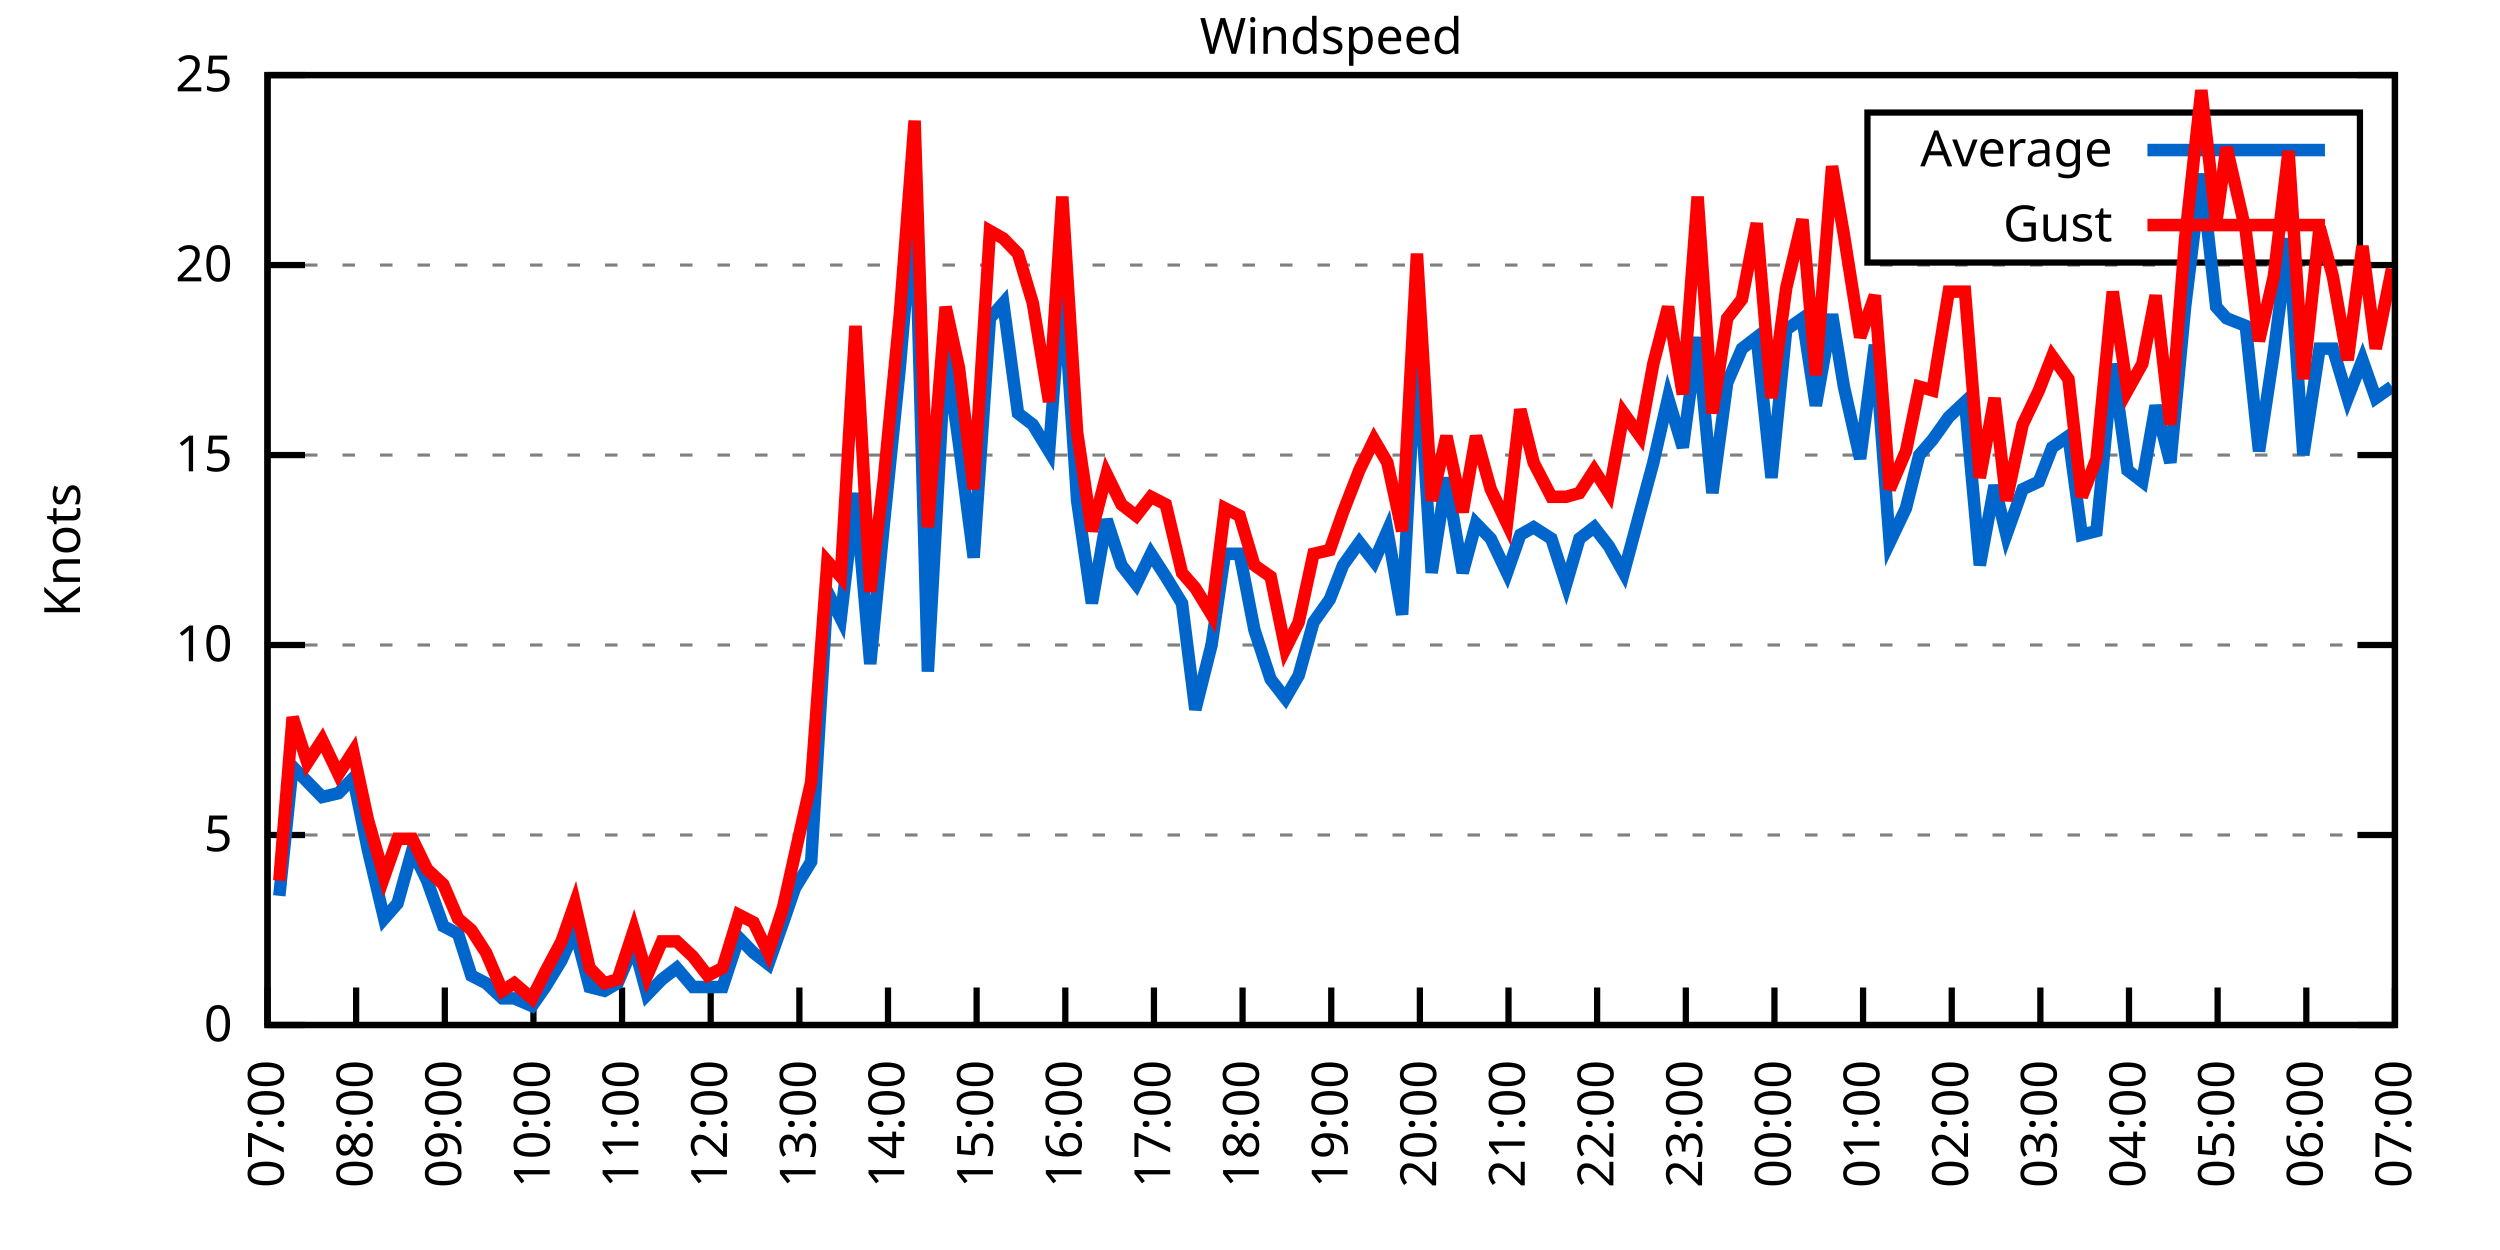
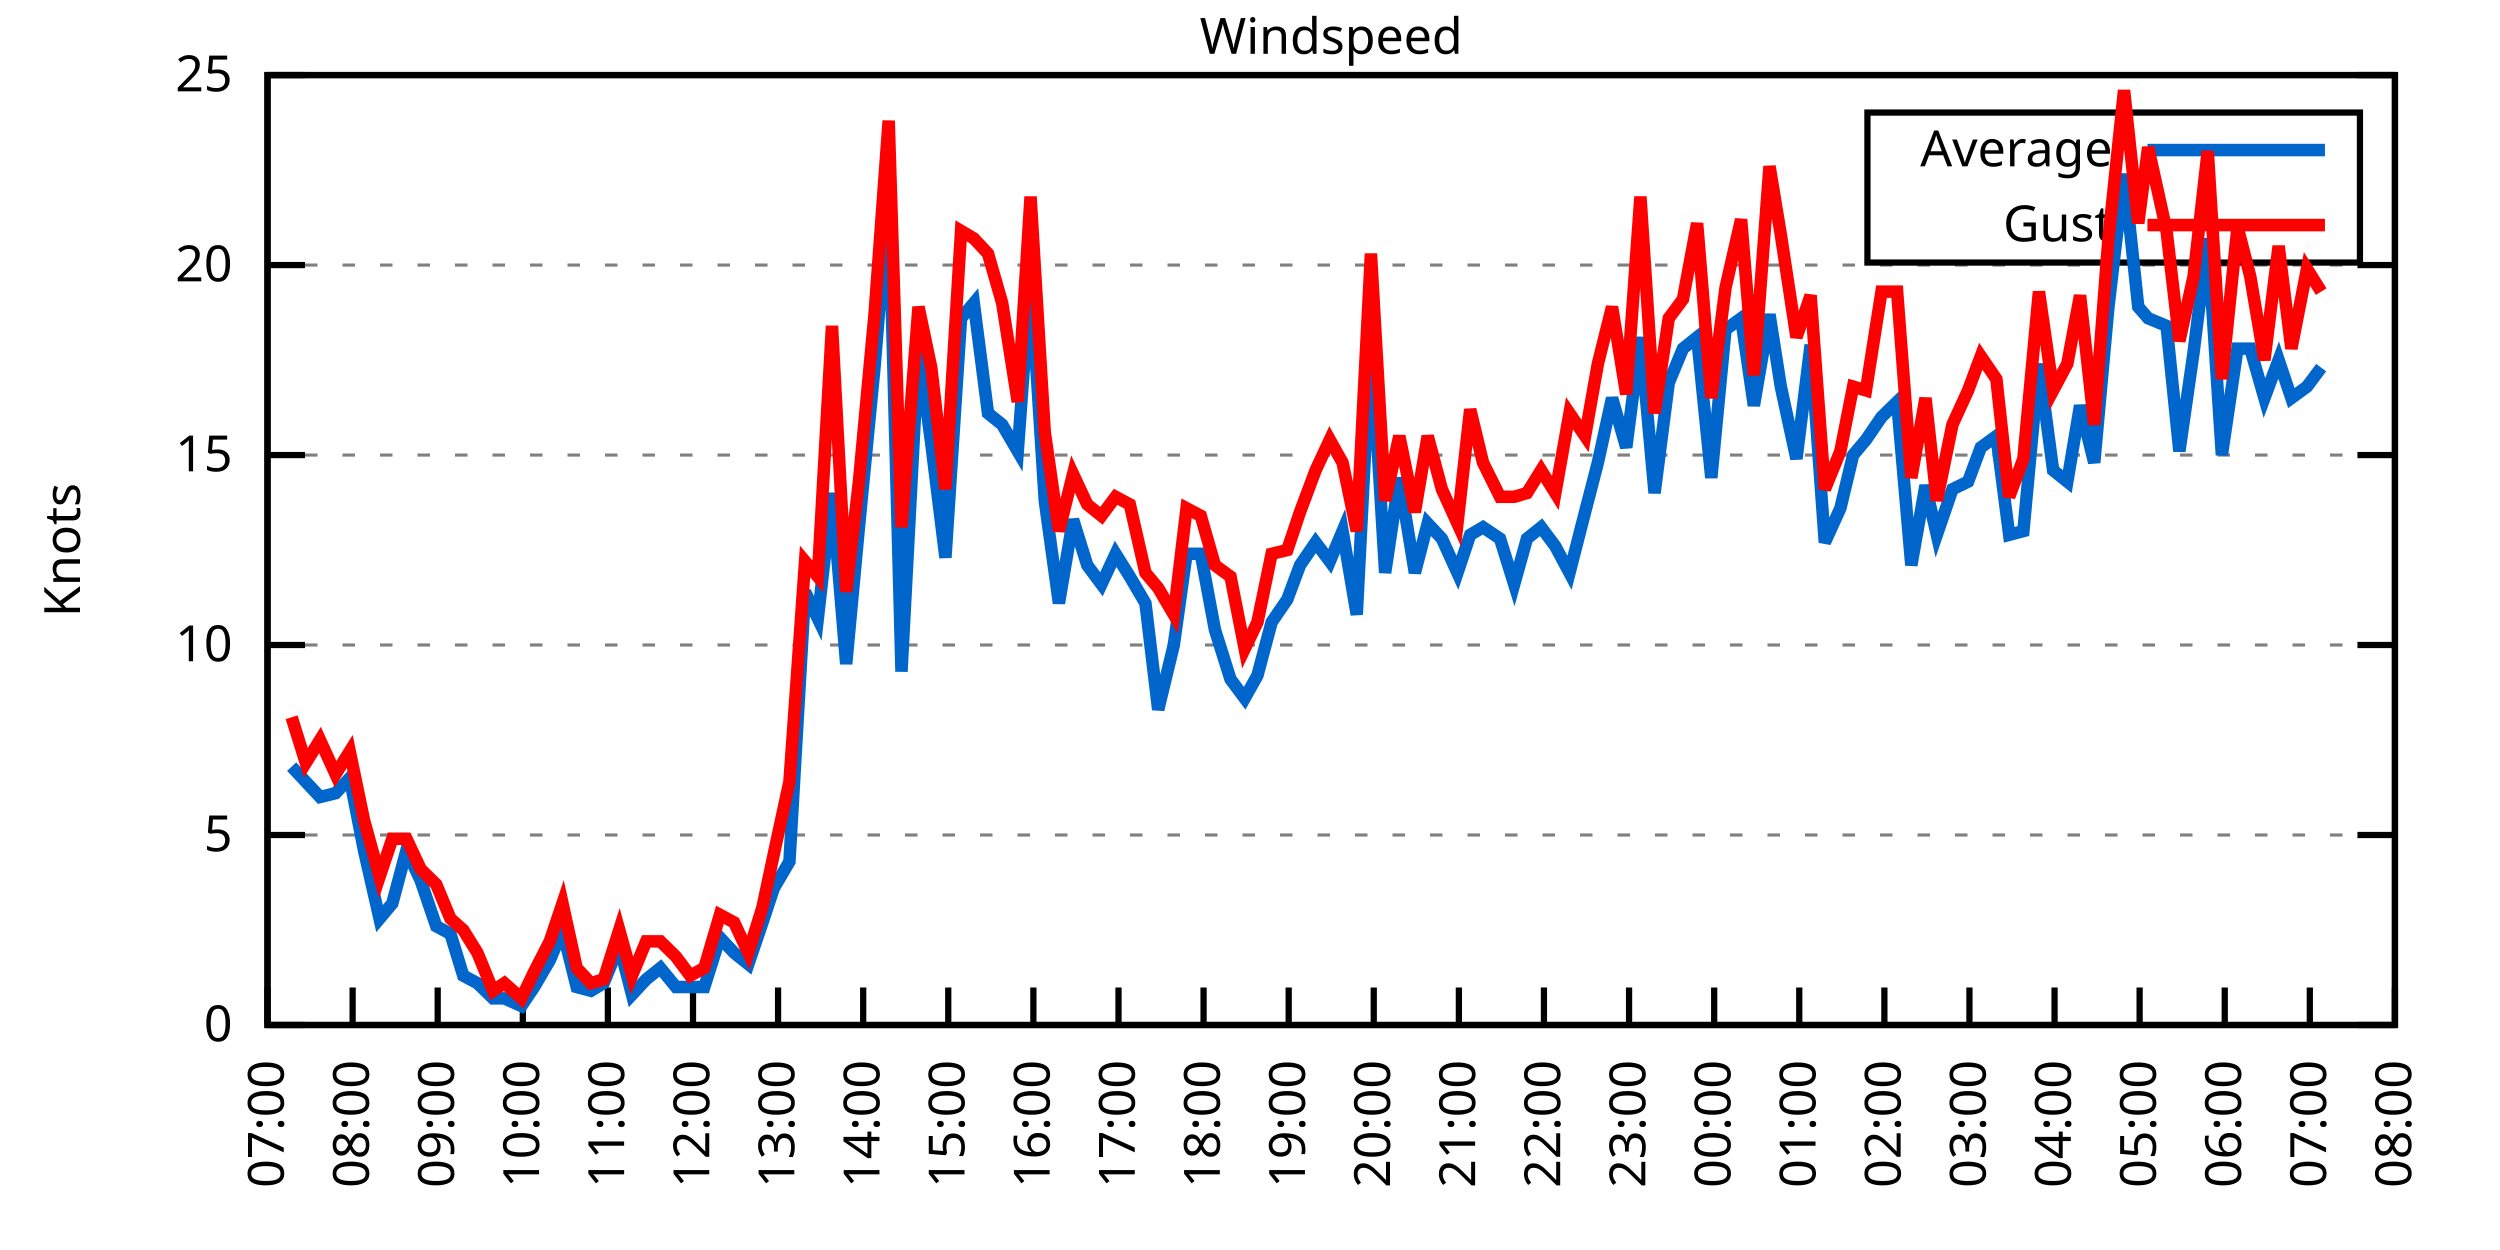
<svg xmlns="http://www.w3.org/2000/svg" xmlns:xlink="http://www.w3.org/1999/xlink" width="400" height="200" viewBox="0 0 400 200">
  <g id="gnuplot_canvas">
    <rect x="0" y="0" width="400" height="200" fill="none" />
    <defs>
      <circle id="gpDot" r="0.5" stroke-width="0.5" stroke="currentColor" />
      <path id="gpPt0" stroke-width="0.333" stroke="currentColor" d="M-1,0 h2 M0,-1 v2" />
      <path id="gpPt1" stroke-width="0.333" stroke="currentColor" d="M-1,-1 L1,1 M1,-1 L-1,1" />
      <path id="gpPt2" stroke-width="0.333" stroke="currentColor" d="M-1,0 L1,0 M0,-1 L0,1 M-1,-1 L1,1 M-1,1 L1,-1" />
      <rect id="gpPt3" stroke-width="0.333" stroke="currentColor" x="-1" y="-1" width="2" height="2" />
      <rect id="gpPt4" stroke-width="0.333" stroke="currentColor" fill="currentColor" x="-1" y="-1" width="2" height="2" />
      <circle id="gpPt5" stroke-width="0.333" stroke="currentColor" cx="0" cy="0" r="1" />
      <use xlink:href="#gpPt5" id="gpPt6" fill="currentColor" stroke="none" />
      <path id="gpPt7" stroke-width="0.333" stroke="currentColor" d="M0,-1.33 L-1.33,0.67 L1.33,0.67 z" />
      <use xlink:href="#gpPt7" id="gpPt8" fill="currentColor" stroke="none" />
      <use xlink:href="#gpPt7" id="gpPt9" stroke="currentColor" transform="rotate(180)" />
      <use xlink:href="#gpPt9" id="gpPt10" fill="currentColor" stroke="none" />
      <use xlink:href="#gpPt3" id="gpPt11" stroke="currentColor" transform="rotate(45)" />
      <use xlink:href="#gpPt11" id="gpPt12" fill="currentColor" stroke="none" />
      <path id="gpPt13" stroke-width="0.333" stroke="currentColor" d="M0,1.330 L1.265,0.411 L0.782,-1.067 L-0.782,-1.076 L-1.265,0.411 z" />
      <use xlink:href="#gpPt13" id="gpPt14" fill="currentColor" stroke="none" />
      <filter id="textbox" filterUnits="objectBoundingBox" x="0" y="0" height="1" width="1">
        <feFlood flood-color="white" flood-opacity="1" result="bgnd" />
        <feComposite in="SourceGraphic" in2="bgnd" operator="atop" />
      </filter>
      <filter id="greybox" filterUnits="objectBoundingBox" x="0" y="0" height="1" width="1">
        <feFlood flood-color="lightgrey" flood-opacity="1" result="grey" />
        <feComposite in="SourceGraphic" in2="grey" operator="atop" />
      </filter>
    </defs>
    <g fill="none" color="white" stroke="currentColor" stroke-width="1.00" stroke-linecap="butt" stroke-linejoin="miter">
</g>
    <g fill="none" color="black" stroke="currentColor" stroke-width="1.00" stroke-linecap="butt" stroke-linejoin="miter">
      <g stroke="none" shape-rendering="crispEdges">
        <polygon fill="rgb(255, 255, 255)" points="42.80,164.00 383.18,164.00 383.18,12.02 42.80,12.02 " />
      </g>
    </g>
    <g fill="none" color="black" stroke="currentColor" stroke-width="1.00" stroke-linecap="butt" stroke-linejoin="miter">
</g>
    <g fill="none" color="black" stroke="black" stroke-width="0.50" stroke-linecap="butt" stroke-linejoin="miter">
</g>
    <g fill="none" color="gray" stroke="currentColor" stroke-width="0.50" stroke-linecap="butt" stroke-linejoin="miter">
      <path stroke="gray" stroke-dasharray="2,4" class="gridline" d="M42.80,164.00 L383.19,164.00  " />
    </g>
    <g fill="none" color="gray" stroke="gray" stroke-width="1.00" stroke-linecap="butt" stroke-linejoin="miter">
</g>
    <g fill="none" color="black" stroke="currentColor" stroke-width="1.00" stroke-linecap="butt" stroke-linejoin="miter">
      <path stroke="black" d="M42.80,164.00 L48.80,164.00 M383.19,164.00 L377.19,164.00  " />
      <g transform="translate(37.20,166.60)" stroke="none" fill="black" font-family="Sans" font-size="8.00" text-anchor="end">
        <text>
          <tspan font-family="Sans"> 0</tspan>
        </text>
      </g>
    </g>
    <g fill="none" color="black" stroke="currentColor" stroke-width="1.00" stroke-linecap="butt" stroke-linejoin="miter">
</g>
    <g fill="none" color="black" stroke="black" stroke-width="0.50" stroke-linecap="butt" stroke-linejoin="miter">
</g>
    <g fill="none" color="gray" stroke="currentColor" stroke-width="0.50" stroke-linecap="butt" stroke-linejoin="miter">
      <path stroke="gray" stroke-dasharray="2,4" class="gridline" d="M42.80,133.60 L383.19,133.60  " />
    </g>
    <g fill="none" color="gray" stroke="gray" stroke-width="1.00" stroke-linecap="butt" stroke-linejoin="miter">
</g>
    <g fill="none" color="black" stroke="currentColor" stroke-width="1.00" stroke-linecap="butt" stroke-linejoin="miter">
      <path stroke="black" d="M42.80,133.60 L48.80,133.60 M383.19,133.60 L377.19,133.60  " />
      <g transform="translate(37.20,136.20)" stroke="none" fill="black" font-family="Sans" font-size="8.00" text-anchor="end">
        <text>
          <tspan font-family="Sans"> 5</tspan>
        </text>
      </g>
    </g>
    <g fill="none" color="black" stroke="currentColor" stroke-width="1.00" stroke-linecap="butt" stroke-linejoin="miter">
</g>
    <g fill="none" color="black" stroke="black" stroke-width="0.50" stroke-linecap="butt" stroke-linejoin="miter">
</g>
    <g fill="none" color="gray" stroke="currentColor" stroke-width="0.50" stroke-linecap="butt" stroke-linejoin="miter">
      <path stroke="gray" stroke-dasharray="2,4" class="gridline" d="M42.80,103.20 L383.19,103.20  " />
    </g>
    <g fill="none" color="gray" stroke="gray" stroke-width="1.00" stroke-linecap="butt" stroke-linejoin="miter">
</g>
    <g fill="none" color="black" stroke="currentColor" stroke-width="1.00" stroke-linecap="butt" stroke-linejoin="miter">
      <path stroke="black" d="M42.80,103.20 L48.80,103.20 M383.19,103.20 L377.19,103.20  " />
      <g transform="translate(37.20,105.80)" stroke="none" fill="black" font-family="Sans" font-size="8.00" text-anchor="end">
        <text>
          <tspan font-family="Sans"> 10</tspan>
        </text>
      </g>
    </g>
    <g fill="none" color="black" stroke="currentColor" stroke-width="1.00" stroke-linecap="butt" stroke-linejoin="miter">
</g>
    <g fill="none" color="black" stroke="black" stroke-width="0.50" stroke-linecap="butt" stroke-linejoin="miter">
</g>
    <g fill="none" color="gray" stroke="currentColor" stroke-width="0.50" stroke-linecap="butt" stroke-linejoin="miter">
      <path stroke="gray" stroke-dasharray="2,4" class="gridline" d="M42.80,72.81 L383.19,72.81  " />
    </g>
    <g fill="none" color="gray" stroke="gray" stroke-width="1.00" stroke-linecap="butt" stroke-linejoin="miter">
</g>
    <g fill="none" color="black" stroke="currentColor" stroke-width="1.00" stroke-linecap="butt" stroke-linejoin="miter">
      <path stroke="black" d="M42.80,72.81 L48.80,72.81 M383.19,72.81 L377.19,72.81  " />
      <g transform="translate(37.20,75.41)" stroke="none" fill="black" font-family="Sans" font-size="8.00" text-anchor="end">
        <text>
          <tspan font-family="Sans"> 15</tspan>
        </text>
      </g>
    </g>
    <g fill="none" color="black" stroke="currentColor" stroke-width="1.00" stroke-linecap="butt" stroke-linejoin="miter">
</g>
    <g fill="none" color="black" stroke="black" stroke-width="0.50" stroke-linecap="butt" stroke-linejoin="miter">
</g>
    <g fill="none" color="gray" stroke="currentColor" stroke-width="0.50" stroke-linecap="butt" stroke-linejoin="miter">
      <path stroke="gray" stroke-dasharray="2,4" class="gridline" d="M42.80,42.41 L383.19,42.41  " />
    </g>
    <g fill="none" color="gray" stroke="gray" stroke-width="1.00" stroke-linecap="butt" stroke-linejoin="miter">
</g>
    <g fill="none" color="black" stroke="currentColor" stroke-width="1.00" stroke-linecap="butt" stroke-linejoin="miter">
      <path stroke="black" d="M42.80,42.41 L48.80,42.41 M383.19,42.41 L377.19,42.41  " />
      <g transform="translate(37.20,45.01)" stroke="none" fill="black" font-family="Sans" font-size="8.00" text-anchor="end">
        <text>
          <tspan font-family="Sans"> 20</tspan>
        </text>
      </g>
    </g>
    <g fill="none" color="black" stroke="currentColor" stroke-width="1.00" stroke-linecap="butt" stroke-linejoin="miter">
</g>
    <g fill="none" color="black" stroke="black" stroke-width="0.50" stroke-linecap="butt" stroke-linejoin="miter">
</g>
    <g fill="none" color="gray" stroke="currentColor" stroke-width="0.50" stroke-linecap="butt" stroke-linejoin="miter">
      <path stroke="gray" stroke-dasharray="2,4" class="gridline" d="M42.80,12.01 L383.19,12.01  " />
    </g>
    <g fill="none" color="gray" stroke="gray" stroke-width="1.00" stroke-linecap="butt" stroke-linejoin="miter">
</g>
    <g fill="none" color="black" stroke="currentColor" stroke-width="1.00" stroke-linecap="butt" stroke-linejoin="miter">
      <path stroke="black" d="M42.80,12.01 L48.80,12.01 M383.19,12.01 L377.19,12.01  " />
      <g transform="translate(37.20,14.61)" stroke="none" fill="black" font-family="Sans" font-size="8.00" text-anchor="end">
        <text>
          <tspan font-family="Sans"> 25</tspan>
        </text>
      </g>
    </g>
    <g fill="none" color="black" stroke="currentColor" stroke-width="1.00" stroke-linecap="butt" stroke-linejoin="miter">
      <path stroke="black" d="M42.80,164.00 L42.80,158.00  " />
      <g transform="translate(45.40,169.60) rotate(270.00)" stroke="none" fill="black" font-family="Sans" font-size="8.00" text-anchor="end">
        <text>
          <tspan font-family="Sans">07:00</tspan>
        </text>
      </g>
    </g>
    <g fill="none" color="black" stroke="currentColor" stroke-width="1.00" stroke-linecap="butt" stroke-linejoin="miter">
-       <path stroke="black" d="M56.98,164.00 L56.98,158.00  " />
-       <g transform="translate(59.58,169.60) rotate(270.00)" stroke="none" fill="black" font-family="Sans" font-size="8.00" text-anchor="end">
+       <path stroke="black" d="M56.42,164.00 L56.42,158.00  " />
+       <g transform="translate(59.02,169.60) rotate(270.00)" stroke="none" fill="black" font-family="Sans" font-size="8.00" text-anchor="end">
        <text>
          <tspan font-family="Sans">08:00</tspan>
        </text>
      </g>
    </g>
    <g fill="none" color="black" stroke="currentColor" stroke-width="1.00" stroke-linecap="butt" stroke-linejoin="miter">
-       <path stroke="black" d="M71.17,164.00 L71.17,158.00  " />
-       <g transform="translate(73.77,169.60) rotate(270.00)" stroke="none" fill="black" font-family="Sans" font-size="8.00" text-anchor="end">
+       <path stroke="black" d="M70.03,164.00 L70.03,158.00  " />
+       <g transform="translate(72.63,169.60) rotate(270.00)" stroke="none" fill="black" font-family="Sans" font-size="8.00" text-anchor="end">
        <text>
          <tspan font-family="Sans">09:00</tspan>
        </text>
      </g>
    </g>
    <g fill="none" color="black" stroke="currentColor" stroke-width="1.00" stroke-linecap="butt" stroke-linejoin="miter">
-       <path stroke="black" d="M85.35,164.00 L85.35,158.00  " />
-       <g transform="translate(87.95,169.60) rotate(270.00)" stroke="none" fill="black" font-family="Sans" font-size="8.00" text-anchor="end">
+       <path stroke="black" d="M83.65,164.00 L83.65,158.00  " />
+       <g transform="translate(86.25,169.60) rotate(270.00)" stroke="none" fill="black" font-family="Sans" font-size="8.00" text-anchor="end">
        <text>
          <tspan font-family="Sans">10:00</tspan>
        </text>
      </g>
    </g>
    <g fill="none" color="black" stroke="currentColor" stroke-width="1.00" stroke-linecap="butt" stroke-linejoin="miter">
-       <path stroke="black" d="M99.53,164.00 L99.53,158.00  " />
-       <g transform="translate(102.13,169.60) rotate(270.00)" stroke="none" fill="black" font-family="Sans" font-size="8.00" text-anchor="end">
+       <path stroke="black" d="M97.26,164.00 L97.26,158.00  " />
+       <g transform="translate(99.86,169.60) rotate(270.00)" stroke="none" fill="black" font-family="Sans" font-size="8.00" text-anchor="end">
        <text>
          <tspan font-family="Sans">11:00</tspan>
        </text>
      </g>
    </g>
    <g fill="none" color="black" stroke="currentColor" stroke-width="1.00" stroke-linecap="butt" stroke-linejoin="miter">
-       <path stroke="black" d="M113.71,164.00 L113.71,158.00  " />
-       <g transform="translate(116.31,169.60) rotate(270.00)" stroke="none" fill="black" font-family="Sans" font-size="8.00" text-anchor="end">
+       <path stroke="black" d="M110.88,164.00 L110.88,158.00  " />
+       <g transform="translate(113.48,169.60) rotate(270.00)" stroke="none" fill="black" font-family="Sans" font-size="8.00" text-anchor="end">
        <text>
          <tspan font-family="Sans">12:00</tspan>
        </text>
      </g>
    </g>
    <g fill="none" color="black" stroke="currentColor" stroke-width="1.00" stroke-linecap="butt" stroke-linejoin="miter">
-       <path stroke="black" d="M127.90,164.00 L127.90,158.00  " />
-       <g transform="translate(130.50,169.60) rotate(270.00)" stroke="none" fill="black" font-family="Sans" font-size="8.00" text-anchor="end">
+       <path stroke="black" d="M124.49,164.00 L124.49,158.00  " />
+       <g transform="translate(127.09,169.60) rotate(270.00)" stroke="none" fill="black" font-family="Sans" font-size="8.00" text-anchor="end">
        <text>
          <tspan font-family="Sans">13:00</tspan>
        </text>
      </g>
    </g>
    <g fill="none" color="black" stroke="currentColor" stroke-width="1.00" stroke-linecap="butt" stroke-linejoin="miter">
-       <path stroke="black" d="M142.08,164.00 L142.08,158.00  " />
-       <g transform="translate(144.68,169.60) rotate(270.00)" stroke="none" fill="black" font-family="Sans" font-size="8.00" text-anchor="end">
+       <path stroke="black" d="M138.11,164.00 L138.11,158.00  " />
+       <g transform="translate(140.71,169.60) rotate(270.00)" stroke="none" fill="black" font-family="Sans" font-size="8.00" text-anchor="end">
        <text>
          <tspan font-family="Sans">14:00</tspan>
        </text>
      </g>
    </g>
    <g fill="none" color="black" stroke="currentColor" stroke-width="1.00" stroke-linecap="butt" stroke-linejoin="miter">
-       <path stroke="black" d="M156.26,164.00 L156.26,158.00  " />
-       <g transform="translate(158.86,169.60) rotate(270.00)" stroke="none" fill="black" font-family="Sans" font-size="8.00" text-anchor="end">
+       <path stroke="black" d="M151.72,164.00 L151.72,158.00  " />
+       <g transform="translate(154.32,169.60) rotate(270.00)" stroke="none" fill="black" font-family="Sans" font-size="8.00" text-anchor="end">
        <text>
          <tspan font-family="Sans">15:00</tspan>
        </text>
      </g>
    </g>
    <g fill="none" color="black" stroke="currentColor" stroke-width="1.00" stroke-linecap="butt" stroke-linejoin="miter">
-       <path stroke="black" d="M170.45,164.00 L170.45,158.00  " />
-       <g transform="translate(173.05,169.60) rotate(270.00)" stroke="none" fill="black" font-family="Sans" font-size="8.00" text-anchor="end">
+       <path stroke="black" d="M165.34,164.00 L165.34,158.00  " />
+       <g transform="translate(167.94,169.60) rotate(270.00)" stroke="none" fill="black" font-family="Sans" font-size="8.00" text-anchor="end">
        <text>
          <tspan font-family="Sans">16:00</tspan>
        </text>
      </g>
    </g>
    <g fill="none" color="black" stroke="currentColor" stroke-width="1.00" stroke-linecap="butt" stroke-linejoin="miter">
-       <path stroke="black" d="M184.63,164.00 L184.63,158.00  " />
-       <g transform="translate(187.23,169.60) rotate(270.00)" stroke="none" fill="black" font-family="Sans" font-size="8.00" text-anchor="end">
+       <path stroke="black" d="M178.96,164.00 L178.96,158.00  " />
+       <g transform="translate(181.56,169.60) rotate(270.00)" stroke="none" fill="black" font-family="Sans" font-size="8.00" text-anchor="end">
        <text>
          <tspan font-family="Sans">17:00</tspan>
        </text>
      </g>
    </g>
    <g fill="none" color="black" stroke="currentColor" stroke-width="1.00" stroke-linecap="butt" stroke-linejoin="miter">
-       <path stroke="black" d="M198.81,164.00 L198.81,158.00  " />
-       <g transform="translate(201.41,169.60) rotate(270.00)" stroke="none" fill="black" font-family="Sans" font-size="8.00" text-anchor="end">
+       <path stroke="black" d="M192.57,164.00 L192.57,158.00  " />
+       <g transform="translate(195.17,169.60) rotate(270.00)" stroke="none" fill="black" font-family="Sans" font-size="8.00" text-anchor="end">
        <text>
          <tspan font-family="Sans">18:00</tspan>
        </text>
      </g>
    </g>
    <g fill="none" color="black" stroke="currentColor" stroke-width="1.00" stroke-linecap="butt" stroke-linejoin="miter">
-       <path stroke="black" d="M213.00,164.00 L213.00,158.00  " />
-       <g transform="translate(215.60,169.60) rotate(270.00)" stroke="none" fill="black" font-family="Sans" font-size="8.00" text-anchor="end">
+       <path stroke="black" d="M206.19,164.00 L206.19,158.00  " />
+       <g transform="translate(208.79,169.60) rotate(270.00)" stroke="none" fill="black" font-family="Sans" font-size="8.00" text-anchor="end">
        <text>
          <tspan font-family="Sans">19:00</tspan>
        </text>
      </g>
    </g>
    <g fill="none" color="black" stroke="currentColor" stroke-width="1.00" stroke-linecap="butt" stroke-linejoin="miter">
-       <path stroke="black" d="M227.18,164.00 L227.18,158.00  " />
-       <g transform="translate(229.78,169.60) rotate(270.00)" stroke="none" fill="black" font-family="Sans" font-size="8.00" text-anchor="end">
+       <path stroke="black" d="M219.80,164.00 L219.80,158.00  " />
+       <g transform="translate(222.40,169.60) rotate(270.00)" stroke="none" fill="black" font-family="Sans" font-size="8.00" text-anchor="end">
        <text>
          <tspan font-family="Sans">20:00</tspan>
        </text>
      </g>
    </g>
    <g fill="none" color="black" stroke="currentColor" stroke-width="1.00" stroke-linecap="butt" stroke-linejoin="miter">
-       <path stroke="black" d="M241.36,164.00 L241.36,158.00  " />
-       <g transform="translate(243.96,169.60) rotate(270.00)" stroke="none" fill="black" font-family="Sans" font-size="8.00" text-anchor="end">
+       <path stroke="black" d="M233.42,164.00 L233.42,158.00  " />
+       <g transform="translate(236.02,169.60) rotate(270.00)" stroke="none" fill="black" font-family="Sans" font-size="8.00" text-anchor="end">
        <text>
          <tspan font-family="Sans">21:00</tspan>
        </text>
      </g>
    </g>
    <g fill="none" color="black" stroke="currentColor" stroke-width="1.00" stroke-linecap="butt" stroke-linejoin="miter">
-       <path stroke="black" d="M255.54,164.00 L255.54,158.00  " />
-       <g transform="translate(258.14,169.60) rotate(270.00)" stroke="none" fill="black" font-family="Sans" font-size="8.00" text-anchor="end">
+       <path stroke="black" d="M247.03,164.00 L247.03,158.00  " />
+       <g transform="translate(249.63,169.60) rotate(270.00)" stroke="none" fill="black" font-family="Sans" font-size="8.00" text-anchor="end">
        <text>
          <tspan font-family="Sans">22:00</tspan>
        </text>
      </g>
    </g>
    <g fill="none" color="black" stroke="currentColor" stroke-width="1.00" stroke-linecap="butt" stroke-linejoin="miter">
-       <path stroke="black" d="M269.73,164.00 L269.73,158.00  " />
-       <g transform="translate(272.33,169.60) rotate(270.00)" stroke="none" fill="black" font-family="Sans" font-size="8.00" text-anchor="end">
+       <path stroke="black" d="M260.65,164.00 L260.65,158.00  " />
+       <g transform="translate(263.25,169.60) rotate(270.00)" stroke="none" fill="black" font-family="Sans" font-size="8.00" text-anchor="end">
        <text>
          <tspan font-family="Sans">23:00</tspan>
        </text>
      </g>
    </g>
    <g fill="none" color="black" stroke="currentColor" stroke-width="1.00" stroke-linecap="butt" stroke-linejoin="miter">
-       <path stroke="black" d="M283.91,164.00 L283.91,158.00  " />
-       <g transform="translate(286.51,169.60) rotate(270.00)" stroke="none" fill="black" font-family="Sans" font-size="8.00" text-anchor="end">
+       <path stroke="black" d="M274.27,164.00 L274.27,158.00  " />
+       <g transform="translate(276.87,169.60) rotate(270.00)" stroke="none" fill="black" font-family="Sans" font-size="8.00" text-anchor="end">
        <text>
          <tspan font-family="Sans">00:00</tspan>
        </text>
      </g>
    </g>
    <g fill="none" color="black" stroke="currentColor" stroke-width="1.00" stroke-linecap="butt" stroke-linejoin="miter">
-       <path stroke="black" d="M298.09,164.00 L298.09,158.00  " />
-       <g transform="translate(300.69,169.60) rotate(270.00)" stroke="none" fill="black" font-family="Sans" font-size="8.00" text-anchor="end">
+       <path stroke="black" d="M287.88,164.00 L287.88,158.00  " />
+       <g transform="translate(290.48,169.60) rotate(270.00)" stroke="none" fill="black" font-family="Sans" font-size="8.00" text-anchor="end">
        <text>
          <tspan font-family="Sans">01:00</tspan>
        </text>
      </g>
    </g>
    <g fill="none" color="black" stroke="currentColor" stroke-width="1.00" stroke-linecap="butt" stroke-linejoin="miter">
-       <path stroke="black" d="M312.28,164.00 L312.28,158.00  " />
-       <g transform="translate(314.88,169.60) rotate(270.00)" stroke="none" fill="black" font-family="Sans" font-size="8.00" text-anchor="end">
+       <path stroke="black" d="M301.50,164.00 L301.50,158.00  " />
+       <g transform="translate(304.10,169.60) rotate(270.00)" stroke="none" fill="black" font-family="Sans" font-size="8.00" text-anchor="end">
        <text>
          <tspan font-family="Sans">02:00</tspan>
        </text>
      </g>
    </g>
    <g fill="none" color="black" stroke="currentColor" stroke-width="1.00" stroke-linecap="butt" stroke-linejoin="miter">
-       <path stroke="black" d="M326.46,164.00 L326.46,158.00  " />
-       <g transform="translate(329.06,169.60) rotate(270.00)" stroke="none" fill="black" font-family="Sans" font-size="8.00" text-anchor="end">
+       <path stroke="black" d="M315.11,164.00 L315.11,158.00  " />
+       <g transform="translate(317.71,169.60) rotate(270.00)" stroke="none" fill="black" font-family="Sans" font-size="8.00" text-anchor="end">
        <text>
          <tspan font-family="Sans">03:00</tspan>
        </text>
      </g>
    </g>
    <g fill="none" color="black" stroke="currentColor" stroke-width="1.00" stroke-linecap="butt" stroke-linejoin="miter">
-       <path stroke="black" d="M340.64,164.00 L340.64,158.00  " />
-       <g transform="translate(343.24,169.60) rotate(270.00)" stroke="none" fill="black" font-family="Sans" font-size="8.00" text-anchor="end">
+       <path stroke="black" d="M328.73,164.00 L328.73,158.00  " />
+       <g transform="translate(331.33,169.60) rotate(270.00)" stroke="none" fill="black" font-family="Sans" font-size="8.00" text-anchor="end">
        <text>
          <tspan font-family="Sans">04:00</tspan>
        </text>
      </g>
    </g>
    <g fill="none" color="black" stroke="currentColor" stroke-width="1.00" stroke-linecap="butt" stroke-linejoin="miter">
-       <path stroke="black" d="M354.82,164.00 L354.82,158.00  " />
-       <g transform="translate(357.42,169.60) rotate(270.00)" stroke="none" fill="black" font-family="Sans" font-size="8.00" text-anchor="end">
+       <path stroke="black" d="M342.34,164.00 L342.34,158.00  " />
+       <g transform="translate(344.94,169.60) rotate(270.00)" stroke="none" fill="black" font-family="Sans" font-size="8.00" text-anchor="end">
        <text>
          <tspan font-family="Sans">05:00</tspan>
        </text>
      </g>
    </g>
    <g fill="none" color="black" stroke="currentColor" stroke-width="1.00" stroke-linecap="butt" stroke-linejoin="miter">
-       <path stroke="black" d="M369.01,164.00 L369.01,158.00  " />
-       <g transform="translate(371.61,169.60) rotate(270.00)" stroke="none" fill="black" font-family="Sans" font-size="8.00" text-anchor="end">
+       <path stroke="black" d="M355.96,164.00 L355.96,158.00  " />
+       <g transform="translate(358.56,169.60) rotate(270.00)" stroke="none" fill="black" font-family="Sans" font-size="8.00" text-anchor="end">
        <text>
          <tspan font-family="Sans">06:00</tspan>
+         </text>
+       </g>
+     </g>
+     <g fill="none" color="black" stroke="currentColor" stroke-width="1.00" stroke-linecap="butt" stroke-linejoin="miter">
+       <path stroke="black" d="M369.57,164.00 L369.57,158.00  " />
+       <g transform="translate(372.17,169.60) rotate(270.00)" stroke="none" fill="black" font-family="Sans" font-size="8.00" text-anchor="end">
+         <text>
+           <tspan font-family="Sans">07:00</tspan>
        </text>
      </g>
    </g>
    <g fill="none" color="black" stroke="currentColor" stroke-width="1.00" stroke-linecap="butt" stroke-linejoin="miter">
      <path stroke="black" d="M383.19,164.00 L383.19,158.00  " />
      <g transform="translate(385.79,169.60) rotate(270.00)" stroke="none" fill="black" font-family="Sans" font-size="8.00" text-anchor="end">
        <text>
-           <tspan font-family="Sans">07:00</tspan>
+           <tspan font-family="Sans">08:00</tspan>
        </text>
      </g>
    </g>
    <g fill="none" color="black" stroke="currentColor" stroke-width="1.00" stroke-linecap="butt" stroke-linejoin="miter">
</g>
    <g fill="none" color="black" stroke="currentColor" stroke-width="1.00" stroke-linecap="butt" stroke-linejoin="miter">
      <path stroke="black" d="M42.80,12.01 L42.80,164.00 L383.19,164.00 L383.19,12.01 L42.80,12.01 Z  " />
    </g>
    <g fill="none" color="black" stroke="currentColor" stroke-width="1.00" stroke-linecap="butt" stroke-linejoin="miter">
</g>
    <g fill="none" color="black" stroke="currentColor" stroke-width="1.00" stroke-linecap="butt" stroke-linejoin="miter">
      <path stroke="black" d="M298.79,42.01 L298.79,18.01 L377.59,18.01 L377.59,42.01 L298.79,42.01 Z  " />
    </g>
    <g id="Windspeed_plot_1">
      <g fill="none" color="white" stroke="black" stroke-width="2.00" stroke-linecap="butt" stroke-linejoin="miter">
</g>
      <g fill="none" color="black" stroke="currentColor" stroke-width="2.00" stroke-linecap="butt" stroke-linejoin="miter">
        <g transform="translate(337.99,26.61)" stroke="none" fill="black" font-family="Sans" font-size="8.00" text-anchor="end">
          <text>
            <tspan font-family="Sans">Average</tspan>
          </text>
        </g>
      </g>
      <g fill="none" color="black" stroke="currentColor" stroke-width="2.00" stroke-linecap="butt" stroke-linejoin="miter">
-         <path stroke="rgb(  0, 102, 204)" d="M343.59,24.01 L371.99,24.01 M44.69,143.33 L46.82,122.66 L49.18,125.09 L51.55,127.52 L54.15,126.91 L56.51,124.48   L58.87,136.03 L61.47,146.98 L63.60,144.55 L65.97,136.03 L68.33,140.90 L70.93,148.19 L73.29,149.41 L75.42,156.10   L77.78,157.31 L80.38,159.74 L82.28,159.74 L85.11,160.96 L87.24,157.92 L89.84,153.66 L91.97,148.80 L94.33,157.92   L96.70,158.53 L98.82,157.31 L101.42,151.23 L103.55,159.14 L105.91,156.70 L108.28,154.88 L110.88,157.92 L113.24,157.92   L115.61,157.92 L118.21,150.02 L120.57,152.45 L122.93,154.27 L125.30,147.59 L127.19,142.11 L129.79,137.86 L132.39,94.69   L134.52,98.95 L136.88,78.89 L139.24,106.24 L141.37,84.36 L143.97,58.82 L146.34,30.86 L148.46,107.46 L151.30,55.78   L153.43,70.98 L155.79,89.22 L158.39,50.92 L160.52,48.49 L162.88,66.12 L165.25,67.94 L167.85,72.20 L169.97,44.23   L172.34,80.10 L174.70,96.52 L177.06,83.14 L179.43,90.44 L181.79,93.48 L184.16,88.61 L186.52,92.26 L189.12,96.52   L191.25,113.54 L193.85,103.20 L195.98,88.61 L198.34,88.61 L200.70,100.77 L203.30,108.68 L205.67,111.72 L207.79,108.07   L210.16,99.56 L212.76,95.91 L214.89,90.44 L217.49,86.79 L219.85,89.83 L221.98,84.97 L224.34,98.34 L226.71,53.96   L229.07,91.65 L231.43,76.45 L234.03,91.65 L236.16,83.75 L238.52,86.18 L241.12,91.65 L243.25,85.57 L245.38,84.36   L248.22,86.18 L250.58,93.48 L252.71,86.18 L255.07,84.36 L257.43,87.40 L259.80,91.65 L262.40,81.93 L264.53,74.02   L266.89,63.69 L269.25,71.59 L271.62,53.96 L273.98,78.89 L276.35,61.25 L278.71,55.78 L281.07,53.96 L283.44,76.45   L285.80,52.74 L288.40,50.92 L290.53,64.90 L293.13,50.31 L295.02,61.86 L297.62,73.41 L299.98,55.18 L302.35,86.79   L304.95,81.32 L307.08,72.81 L309.20,70.37 L311.80,66.73 L314.40,64.29 L316.77,90.44 L319.13,77.67 L321.02,85.57   L323.62,78.28 L326.22,77.06 L328.35,71.59 L330.95,69.77 L333.08,85.57 L335.44,84.97 L338.04,58.21 L340.40,75.24   L342.77,77.06 L344.90,64.90 L347.26,74.02 L349.62,49.10 L352.22,27.82 L354.59,49.10 L356.24,50.92 L359.32,52.14   L361.44,72.20 L363.81,56.39 L366.17,38.15 L368.53,72.81 L371.13,55.78 L373.26,55.78 L375.63,63.69 L377.99,57.61   L380.12,63.69 L382.72,61.86  " />
+         <path stroke="rgb(  0, 102, 204)" d="M343.59,24.01 L371.99,24.01 M46.66,122.66 L48.93,125.09 L51.20,127.52 L53.69,126.91 L55.96,124.48 L58.23,136.03   L60.73,146.98 L62.77,144.55 L65.04,136.03 L67.31,140.90 L69.80,148.19 L72.07,149.41 L74.12,156.10 L76.39,157.31   L78.88,159.74 L80.70,159.74 L83.42,160.96 L85.46,157.92 L87.96,153.66 L90.00,148.80 L92.27,157.92 L94.54,158.53   L96.58,157.31 L99.08,151.23 L101.12,159.14 L103.39,156.70 L105.66,154.88 L108.15,157.92 L110.42,157.92 L112.69,157.92   L115.19,150.02 L117.46,152.45 L119.73,154.27 L122.00,147.59 L123.81,142.11 L126.31,137.86 L128.81,94.69 L130.85,98.95   L133.12,78.89 L135.39,106.24 L137.43,84.36 L139.92,58.82 L142.19,30.86 L144.24,107.46 L146.96,55.78 L149.00,70.98   L151.27,89.22 L153.77,50.92 L155.81,48.49 L158.08,66.12 L160.35,67.94 L162.84,72.20 L164.89,44.23 L167.16,80.10   L169.43,96.52 L171.69,83.14 L173.96,90.44 L176.23,93.48 L178.50,88.61 L180.77,92.26 L183.27,96.52 L185.31,113.54   L187.81,103.20 L189.85,88.61 L192.12,88.61 L194.39,100.77 L196.88,108.68 L199.15,111.72 L201.19,108.07 L203.46,99.56   L205.96,95.91 L208.00,90.44 L210.50,86.79 L212.77,89.83 L214.81,84.97 L217.08,98.34 L219.35,53.96 L221.62,91.65   L223.89,76.45 L226.38,91.65 L228.43,83.75 L230.70,86.18 L233.19,91.65 L235.23,85.57 L237.28,84.36 L240.00,86.18   L242.27,93.48 L244.31,86.18 L246.58,84.36 L248.85,87.40 L251.12,91.65 L253.61,81.93 L255.66,74.02 L257.93,63.69   L260.20,71.59 L262.47,53.96 L264.73,78.89 L267.00,61.25 L269.27,55.78 L271.54,53.96 L273.81,76.45 L276.08,52.74   L278.58,50.92 L280.62,64.90 L283.12,50.31 L284.93,61.86 L287.43,73.41 L289.70,55.18 L291.97,86.79 L294.46,81.32   L296.50,72.81 L298.55,70.37 L301.04,66.73 L303.54,64.29 L305.81,90.44 L308.08,77.67 L309.89,85.57 L312.39,78.28   L314.89,77.06 L316.93,71.59 L319.42,69.77 L321.47,85.57 L323.74,84.97 L326.23,58.21 L328.50,75.24 L330.77,77.06   L332.81,64.90 L335.08,74.02 L337.35,49.10 L339.85,27.82 L342.12,49.10 L343.70,50.92 L346.65,52.14 L348.70,72.20   L350.97,56.39 L353.24,38.15 L355.50,72.81 L358.00,55.78 L360.04,55.78 L362.31,63.69 L364.58,57.61 L366.62,63.69   L369.12,61.86 L371.39,58.82  " />
      </g>
    </g>
    <g id="Windspeed_plot_2">
      <g fill="none" color="black" stroke="currentColor" stroke-width="2.00" stroke-linecap="butt" stroke-linejoin="miter">
        <g transform="translate(337.99,38.61)" stroke="none" fill="black" font-family="Sans" font-size="8.00" text-anchor="end">
          <text>
            <tspan font-family="Sans">Gust</tspan>
          </text>
        </g>
      </g>
      <g fill="none" color="black" stroke="currentColor" stroke-width="2.00" stroke-linecap="butt" stroke-linejoin="miter">
-         <path stroke="rgb(255,   0,   0)" d="M343.59,36.01 L371.99,36.01 M44.69,140.90 L46.82,114.76 L49.18,122.05 L51.55,118.40 L54.15,123.87 L56.51,120.23   L58.87,131.17 L61.47,140.29 L63.60,134.21 L65.97,134.21 L68.33,139.07 L70.93,141.51 L73.29,146.98 L75.42,148.80   L77.78,152.45 L80.38,158.53 L82.28,157.31 L85.11,159.74 L87.24,155.49 L89.84,150.62 L91.97,144.55 L94.33,154.88   L96.70,157.31 L98.82,156.70 L101.42,148.80 L103.55,156.10 L105.91,150.62 L108.28,150.62 L110.88,153.06 L113.24,156.10   L115.61,154.88 L118.21,146.37 L120.57,147.59 L122.93,152.45 L125.30,145.15 L127.19,136.64 L129.79,125.09 L132.39,89.83   L134.52,92.26 L136.88,52.14 L139.24,94.69 L141.37,77.06 L143.97,50.31 L146.34,19.31 L148.46,84.36 L151.30,49.10   L153.43,58.82 L155.79,78.28 L158.39,36.94 L160.52,38.15 L162.88,40.58 L165.25,48.49 L167.85,64.29 L169.97,31.46   L172.34,69.16 L174.70,84.97 L177.06,75.85 L179.43,80.71 L181.79,82.53 L184.16,79.49 L186.52,80.71 L189.12,91.65   L191.25,94.08 L193.85,98.34 L195.98,81.32 L198.34,82.53 L200.70,90.44 L203.30,92.26 L205.67,103.81 L207.79,99.56   L210.16,88.61 L212.76,88.00 L214.89,81.93 L217.49,75.24 L219.85,70.37 L221.98,74.02 L224.34,84.97 L226.71,40.58   L229.07,80.10 L231.43,69.77 L234.03,81.93 L236.16,69.77 L238.52,78.28 L241.12,83.75 L243.25,65.51 L245.38,74.02   L248.22,79.49 L250.58,79.49 L252.71,78.89 L255.07,75.24 L257.43,78.89 L259.80,66.12 L262.40,69.77 L264.53,58.21   L266.89,49.10 L269.25,63.08 L271.62,31.46 L273.98,66.12 L276.35,50.92 L278.71,47.88 L281.07,35.72 L283.44,63.69   L285.80,46.06 L288.40,35.11 L290.53,60.04 L293.13,26.60 L295.02,37.54 L297.62,53.96 L299.98,47.27 L302.35,78.28   L304.95,72.20 L307.08,61.86 L309.20,62.47 L311.80,46.66 L314.40,46.66 L316.77,76.45 L319.13,63.69 L321.02,80.10   L323.62,67.94 L326.22,62.47 L328.35,57.00 L330.95,60.65 L333.08,79.49 L335.44,73.41 L338.04,46.66 L340.40,62.47   L342.77,58.21 L344.90,47.27 L347.26,67.94 L349.62,38.15 L352.22,14.44 L354.59,35.72 L356.24,23.56 L359.32,36.94   L361.44,54.57 L363.81,44.23 L366.17,24.17 L368.53,60.65 L371.13,36.33 L373.26,44.23 L375.63,57.61 L377.99,39.37   L380.12,55.78 L382.72,43.02  " />
+         <path stroke="rgb(255,   0,   0)" d="M343.59,36.01 L371.99,36.01 M46.66,114.76 L48.93,122.05 L51.20,118.40 L53.69,123.87 L55.96,120.23 L58.23,131.17   L60.73,140.29 L62.77,134.21 L65.04,134.21 L67.31,139.07 L69.80,141.51 L72.07,146.98 L74.12,148.80 L76.39,152.45   L78.88,158.53 L80.70,157.31 L83.42,159.74 L85.46,155.49 L87.96,150.62 L90.00,144.55 L92.27,154.88 L94.54,157.31   L96.58,156.70 L99.08,148.80 L101.12,156.10 L103.39,150.62 L105.66,150.62 L108.15,153.06 L110.42,156.10 L112.69,154.88   L115.19,146.37 L117.46,147.59 L119.73,152.45 L122.00,145.15 L123.81,136.64 L126.31,125.09 L128.81,89.83 L130.85,92.26   L133.12,52.14 L135.39,94.69 L137.43,77.06 L139.92,50.31 L142.19,19.31 L144.24,84.36 L146.96,49.10 L149.00,58.82   L151.27,78.28 L153.77,36.94 L155.81,38.15 L158.08,40.58 L160.35,48.49 L162.84,64.29 L164.89,31.46 L167.16,69.16   L169.43,84.97 L171.69,75.85 L173.96,80.71 L176.23,82.53 L178.50,79.49 L180.77,80.71 L183.27,91.65 L185.31,94.08   L187.81,98.34 L189.85,81.32 L192.12,82.53 L194.39,90.44 L196.88,92.26 L199.15,103.81 L201.19,99.56 L203.46,88.61   L205.96,88.00 L208.00,81.93 L210.50,75.24 L212.77,70.37 L214.81,74.02 L217.08,84.97 L219.35,40.58 L221.62,80.10   L223.89,69.77 L226.38,81.93 L228.43,69.77 L230.70,78.28 L233.19,83.75 L235.23,65.51 L237.28,74.02 L240.00,79.49   L242.27,79.49 L244.31,78.89 L246.58,75.24 L248.85,78.89 L251.12,66.12 L253.61,69.77 L255.66,58.21 L257.93,49.10   L260.20,63.08 L262.47,31.46 L264.73,66.12 L267.00,50.92 L269.27,47.88 L271.54,35.72 L273.81,63.69 L276.08,46.06   L278.58,35.11 L280.62,60.04 L283.12,26.60 L284.93,37.54 L287.43,53.96 L289.70,47.27 L291.97,78.28 L294.46,72.20   L296.50,61.86 L298.55,62.47 L301.04,46.66 L303.54,46.66 L305.81,76.45 L308.08,63.69 L309.89,80.10 L312.39,67.94   L314.89,62.47 L316.93,57.00 L319.42,60.65 L321.47,79.49 L323.74,73.41 L326.23,46.66 L328.50,62.47 L330.77,58.21   L332.81,47.27 L335.08,67.94 L337.35,38.15 L339.85,14.44 L342.12,35.72 L343.70,23.56 L346.65,36.94 L348.70,54.57   L350.97,44.23 L353.24,24.17 L355.50,60.65 L358.00,36.33 L360.04,44.23 L362.31,57.61 L364.58,39.37 L366.62,55.78   L369.12,43.02 L371.39,46.66  " />
      </g>
    </g>
    <g fill="none" color="black" stroke="currentColor" stroke-width="2.00" stroke-linecap="butt" stroke-linejoin="miter">
</g>
    <g fill="none" color="black" stroke="black" stroke-width="1.00" stroke-linecap="butt" stroke-linejoin="miter">
</g>
    <g fill="none" color="black" stroke="currentColor" stroke-width="1.00" stroke-linecap="butt" stroke-linejoin="miter">
      <path stroke="black" d="M42.80,12.01 L42.80,164.00 L383.19,164.00 L383.19,12.01 L42.80,12.01 Z  " />
      <g transform="translate(12.80,88.01) rotate(270.00)" stroke="none" fill="black" font-family="Sans" font-size="8.00" text-anchor="middle">
        <text>
          <tspan font-family="Sans">Knots</tspan>
        </text>
      </g>
    </g>
    <g fill="none" color="black" stroke="currentColor" stroke-width="1.00" stroke-linecap="butt" stroke-linejoin="miter">
</g>
    <g fill="none" color="black" stroke="currentColor" stroke-width="1.00" stroke-linecap="butt" stroke-linejoin="miter">
      <g transform="translate(212.99,8.61)" stroke="none" fill="black" font-family="Sans" font-size="8.00" text-anchor="middle">
        <text>
          <tspan font-family="Sans">Windspeed</tspan>
        </text>
      </g>
    </g>
    <g fill="none" color="black" stroke="currentColor" stroke-width="1.00" stroke-linecap="butt" stroke-linejoin="miter">
</g>
  </g>
</svg>
